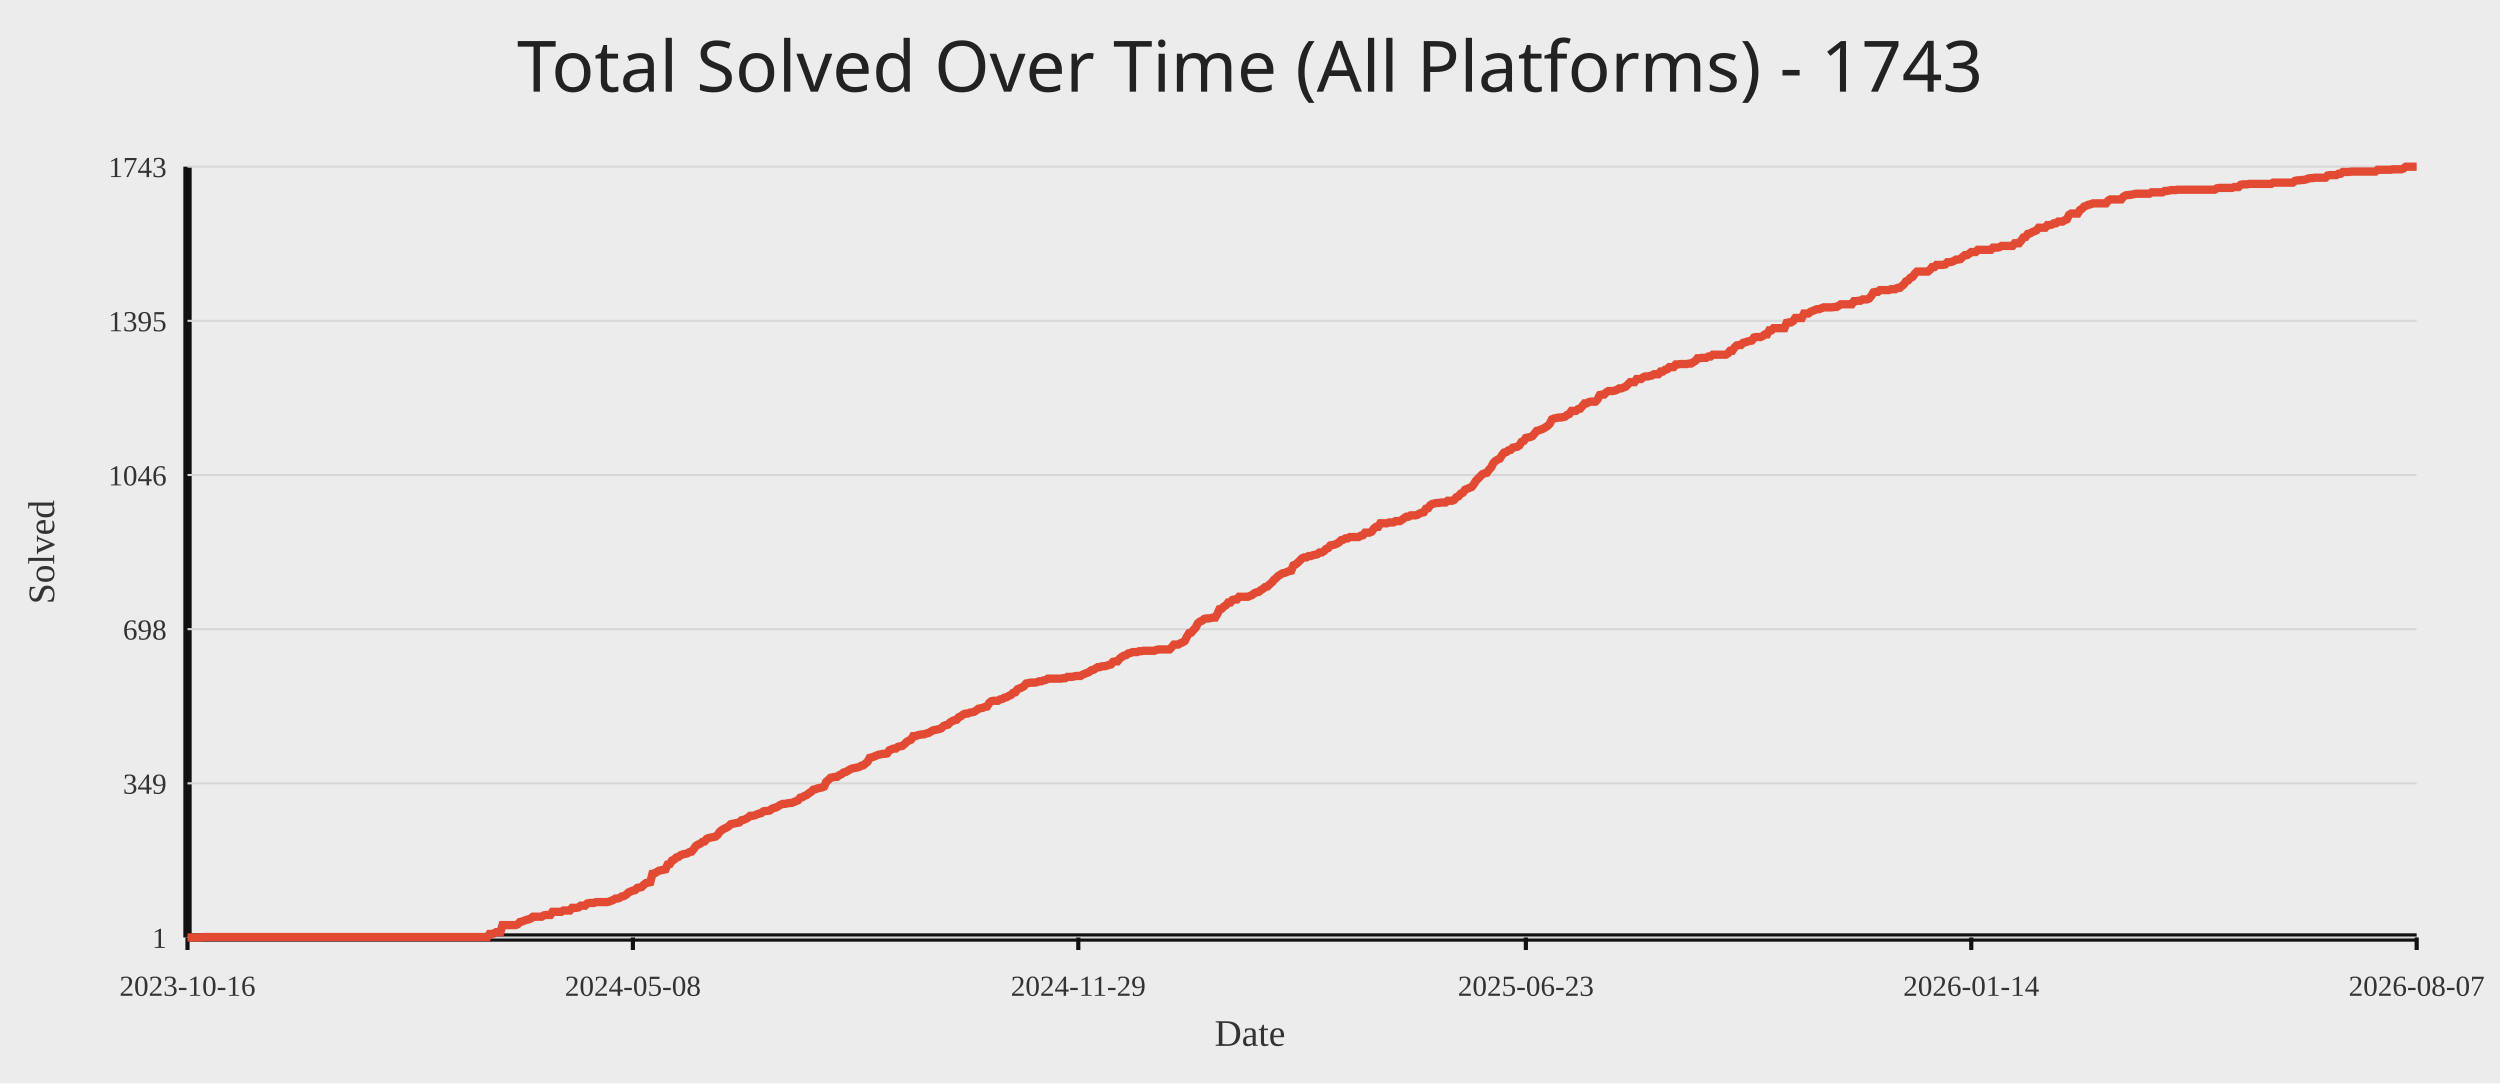
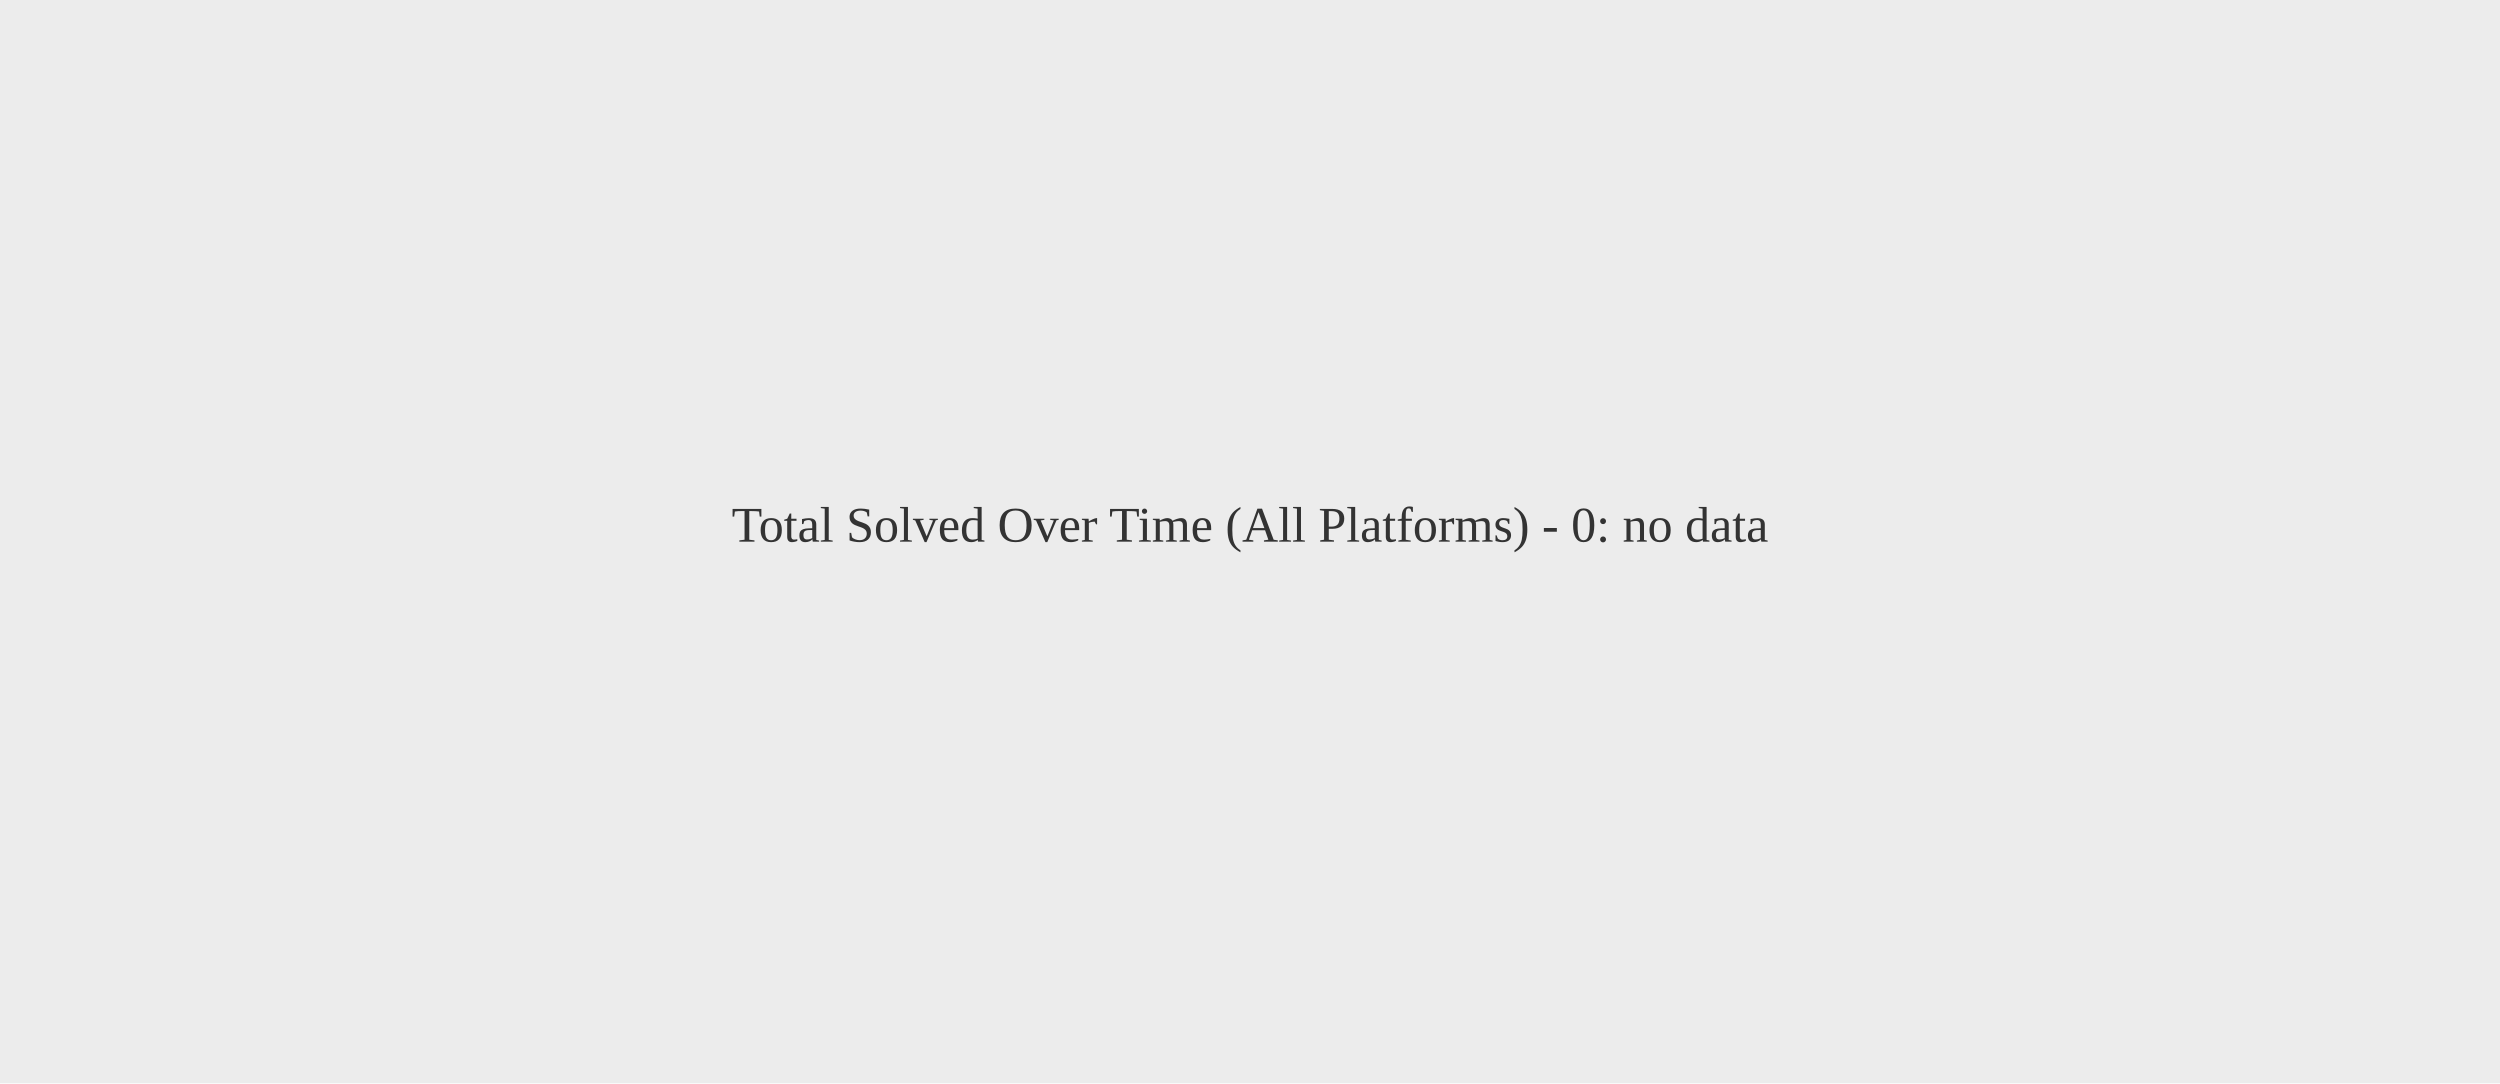
<svg xmlns="http://www.w3.org/2000/svg" width="1200" height="520">
  <rect width="100%" height="100%" fill="#ececec" />
-   <text x="50%" y="44" text-anchor="middle" fill="#222" font-size="34" font-family="Comic Sans MS, Segoe UI">Total Solved Over Time (All Platforms) - 1743</text>
-   <line x1="90" y1="450" x2="1160" y2="450" stroke="#111" stroke-width="4" />
-   <line x1="90" y1="80" x2="90" y2="450" stroke="#111" stroke-width="4" />
-   <line x1="90" y1="450.00" x2="1160" y2="450.00" stroke="#d7d7d7" stroke-width="1" />
-   <text x="80" y="455.00" text-anchor="end" fill="#333" font-size="14">1</text>
-   <line x1="90" y1="376.00" x2="1160" y2="376.00" stroke="#d7d7d7" stroke-width="1" />
-   <text x="80" y="381.00" text-anchor="end" fill="#333" font-size="14">349</text>
-   <line x1="90" y1="302.00" x2="1160" y2="302.00" stroke="#d7d7d7" stroke-width="1" />
-   <text x="80" y="307.00" text-anchor="end" fill="#333" font-size="14">698</text>
-   <line x1="90" y1="228.00" x2="1160" y2="228.00" stroke="#d7d7d7" stroke-width="1" />
-   <text x="80" y="233.00" text-anchor="end" fill="#333" font-size="14">1046</text>
-   <line x1="90" y1="154.00" x2="1160" y2="154.00" stroke="#d7d7d7" stroke-width="1" />
-   <text x="80" y="159.00" text-anchor="end" fill="#333" font-size="14">1395</text>
-   <line x1="90" y1="80.00" x2="1160" y2="80.00" stroke="#d7d7d7" stroke-width="1" />
-   <text x="80" y="85.00" text-anchor="end" fill="#333" font-size="14">1743</text>
-   <line x1="90.00" y1="450" x2="90.00" y2="456" stroke="#111" stroke-width="2" />
-   <text x="90.00" y="478" text-anchor="middle" fill="#333" font-size="14">2023-10-16</text>
-   <line x1="303.79" y1="450" x2="303.79" y2="456" stroke="#111" stroke-width="2" />
-   <text x="303.79" y="478" text-anchor="middle" fill="#333" font-size="14">2024-05-08</text>
-   <line x1="517.58" y1="450" x2="517.58" y2="456" stroke="#111" stroke-width="2" />
-   <text x="517.58" y="478" text-anchor="middle" fill="#333" font-size="14">2024-11-29</text>
-   <line x1="732.42" y1="450" x2="732.42" y2="456" stroke="#111" stroke-width="2" />
-   <text x="732.42" y="478" text-anchor="middle" fill="#333" font-size="14">2025-06-23</text>
-   <line x1="946.21" y1="450" x2="946.21" y2="456" stroke="#111" stroke-width="2" />
-   <text x="946.21" y="478" text-anchor="middle" fill="#333" font-size="14">2026-01-14</text>
-   <line x1="1160.00" y1="450" x2="1160.00" y2="456" stroke="#111" stroke-width="2" />
-   <text x="1160.00" y="478" text-anchor="middle" fill="#333" font-size="14">2026-08-07</text>
-   <polyline fill="none" stroke="#e24a33" stroke-width="4" points="90.00,450.00 91.04,450.00 92.09,450.00 93.13,450.00 94.17,450.00 95.21,450.00 96.26,450.00 97.30,449.79 98.34,449.79 99.39,449.79 100.43,449.79 101.47,449.79 102.51,449.79 103.56,449.79 104.60,449.79 105.64,449.79 106.69,449.79 107.73,449.79 108.77,449.79 109.81,449.79 110.86,449.79 111.90,449.79 112.94,449.79 113.99,449.79 115.03,449.79 116.07,449.79 117.12,449.79 118.16,449.79 119.20,449.79 120.24,449.79 121.29,449.79 122.33,449.79 123.37,449.79 124.42,449.79 125.46,449.79 126.50,449.79 127.54,449.79 128.59,449.79 129.63,449.79 130.67,449.79 131.72,449.79 132.76,449.79 133.80,449.79 134.84,449.79 135.89,449.79 136.93,449.79 137.97,449.79 139.02,449.79 140.06,449.79 141.10,449.79 142.14,449.79 143.19,449.79 144.23,449.79 145.27,449.79 146.32,449.79 147.36,449.79 148.40,449.79 149.44,449.79 150.49,449.79 151.53,449.79 152.57,449.79 153.62,449.79 154.66,449.79 155.70,449.79 156.74,449.79 157.79,449.79 158.83,449.79 159.87,449.79 160.92,449.79 161.96,449.79 163.00,449.79 164.04,449.79 165.09,449.79 166.13,449.79 167.17,449.79 168.22,449.79 169.26,449.79 170.30,449.79 171.35,449.79 172.39,449.79 173.43,449.79 174.47,449.79 175.52,449.79 176.56,449.79 177.60,449.79 178.65,449.79 179.69,449.79 180.73,449.79 181.77,449.79 182.82,449.79 183.86,449.79 184.90,449.79 185.95,449.79 186.99,449.79 188.03,449.79 189.07,449.79 190.12,449.79 191.16,449.79 192.20,449.79 193.25,449.79 194.29,449.79 195.33,449.79 196.37,449.79 197.42,449.79 198.46,449.79 199.50,449.79 200.55,449.79 201.59,449.79 202.63,449.79 203.67,449.79 204.72,449.79 205.76,449.79 206.80,449.79 207.85,449.79 208.89,449.79 209.93,449.79 210.97,449.79 212.02,449.79 213.06,449.79 214.10,449.79 215.15,449.79 216.19,449.79 217.23,449.79 218.27,449.79 219.32,449.79 220.36,449.79 221.40,449.79 222.45,449.79 223.49,449.79 224.53,449.79 225.58,449.79 226.62,449.79 227.66,449.79 228.70,449.79 229.75,449.79 230.79,449.79 231.83,449.79 232.88,449.79 233.92,449.79 234.96,448.30 236.00,448.30 237.05,448.09 238.09,447.45 239.13,447.45 240.18,447.45 241.22,444.05 242.26,444.05 243.30,444.05 244.35,444.05 245.39,444.05 246.43,444.05 247.48,444.05 248.52,443.63 249.56,442.57 250.60,442.35 251.65,441.93 252.69,441.50 253.73,441.29 254.78,440.87 255.82,440.02 256.86,440.02 257.90,440.02 258.95,440.02 259.99,440.02 261.03,439.38 262.08,439.17 263.12,439.17 264.16,439.17 265.20,437.68 266.25,437.68 267.29,437.68 268.33,437.68 269.38,437.68 270.42,437.04 271.46,437.04 272.50,437.04 273.55,437.04 274.59,435.77 275.63,435.77 276.68,435.77 277.72,435.56 278.76,434.71 279.81,434.71 280.85,434.71 281.89,433.65 282.93,433.43 283.98,433.43 285.02,433.43 286.06,433.01 287.11,433.01 288.15,433.01 289.19,433.01 290.23,433.01 291.28,433.01 292.32,432.80 293.36,432.37 294.41,431.95 295.45,431.31 296.49,431.31 297.53,430.88 298.58,430.25 299.62,430.03 300.66,429.40 301.71,428.34 302.75,427.91 303.79,427.49 304.83,427.27 305.88,426.21 306.92,426.00 307.96,425.79 309.01,424.72 310.05,423.87 311.09,423.66 312.13,423.45 313.18,419.41 314.22,419.20 315.26,418.56 316.31,417.93 317.35,417.72 318.39,417.50 319.43,417.29 320.48,414.95 321.52,414.74 322.56,413.04 323.61,412.62 324.65,411.56 325.69,411.34 326.73,410.49 327.78,410.07 328.82,409.86 329.86,409.64 330.91,409.01 331.95,408.79 332.99,407.52 334.04,406.03 335.08,405.40 336.12,404.97 337.16,404.12 338.21,403.91 339.25,402.63 340.29,402.21 341.34,402.00 342.38,401.79 343.42,401.57 344.46,400.72 345.51,399.24 346.55,398.39 347.59,397.75 348.64,397.32 349.68,396.69 350.72,395.63 351.76,395.41 352.81,395.20 353.85,394.99 354.89,394.78 355.94,393.71 356.98,393.50 358.02,393.08 359.06,392.44 360.11,391.59 361.15,391.59 362.19,391.38 363.24,390.95 364.28,390.53 365.32,390.32 366.36,389.47 367.41,389.25 368.45,389.25 369.49,389.04 370.54,388.19 371.58,387.77 372.62,387.55 373.66,386.92 374.71,386.28 375.75,385.86 376.79,385.86 377.84,385.64 378.88,385.43 379.92,385.43 380.96,385.01 382.01,384.58 383.05,384.16 384.09,382.88 385.14,382.67 386.18,382.03 387.22,381.61 388.27,380.76 389.31,380.12 390.35,379.06 391.39,378.85 392.44,378.42 393.48,378.21 394.52,378.00 395.57,377.57 396.61,375.24 397.65,374.39 398.69,373.32 399.74,373.11 400.78,372.90 401.82,372.90 402.87,372.05 403.91,371.62 404.95,370.77 405.99,370.56 407.04,369.93 408.08,369.29 409.12,368.86 410.17,368.65 411.21,368.44 412.25,368.23 413.29,367.59 414.34,367.38 415.38,366.53 416.42,365.68 417.47,363.77 418.51,363.55 419.55,363.13 420.59,362.70 421.64,362.28 422.68,362.07 423.72,361.85 424.77,361.85 425.81,361.64 426.85,360.15 427.89,359.73 428.94,359.31 429.98,359.31 431.02,358.46 432.07,358.24 433.11,358.03 434.15,357.18 435.19,356.12 436.24,355.48 437.28,355.06 438.32,353.36 439.37,353.36 440.41,352.93 441.45,352.72 442.50,352.51 443.54,352.51 444.58,352.08 445.62,351.87 446.67,351.23 447.71,350.60 448.75,350.38 449.80,350.17 450.84,349.96 451.88,349.54 452.92,348.47 453.97,348.05 455.01,347.84 456.05,346.77 457.10,346.14 458.14,345.71 459.18,345.50 460.22,344.23 461.27,343.80 462.31,342.95 463.35,342.53 464.40,342.53 465.44,342.10 466.48,341.89 467.52,341.68 468.57,341.04 469.61,340.19 470.65,339.98 471.70,339.76 472.74,339.34 473.78,339.13 474.82,337.43 475.87,336.58 476.91,336.37 477.95,336.37 479.00,336.37 480.04,335.73 481.08,335.52 482.12,334.88 483.17,334.67 484.21,334.03 485.25,333.61 486.30,332.54 487.34,332.33 488.38,330.84 489.42,330.42 490.47,329.99 491.51,329.36 492.55,328.08 493.60,327.87 494.64,327.66 495.68,327.66 496.73,327.66 497.77,327.45 498.81,327.02 499.85,327.02 500.90,326.60 501.94,326.38 502.98,325.75 504.03,325.75 505.07,325.75 506.11,325.75 507.15,325.75 508.20,325.75 509.24,325.75 510.28,325.53 511.33,325.53 512.37,324.90 513.41,324.90 514.45,324.90 515.50,324.68 516.54,324.47 517.58,324.47 518.63,324.47 519.67,323.83 520.71,323.41 521.75,322.99 522.80,322.56 523.84,321.71 524.88,321.50 525.93,320.86 526.97,320.22 528.01,320.22 529.05,319.80 530.10,319.80 531.14,319.59 532.18,319.16 533.23,318.95 534.27,317.68 535.31,317.46 536.35,317.46 537.40,316.19 538.44,315.34 539.48,314.70 540.53,314.49 541.57,313.64 542.61,313.43 543.65,313.00 544.70,313.00 545.74,313.00 546.78,312.58 547.83,312.58 548.87,312.37 549.91,312.37 550.96,312.37 552.00,312.37 553.04,312.37 554.08,312.37 555.13,311.94 556.17,311.73 557.21,311.73 558.26,311.73 559.30,311.73 560.34,311.73 561.38,311.73 562.43,310.67 563.47,309.39 564.51,309.39 565.56,309.39 566.60,308.75 567.64,308.33 568.68,307.69 569.73,305.57 570.77,303.87 571.81,303.66 572.86,302.38 573.90,301.32 574.94,299.20 575.98,298.35 577.03,297.92 578.07,297.07 579.11,296.86 580.16,296.86 581.20,296.65 582.24,296.44 583.28,296.44 584.33,294.74 585.37,292.40 586.41,292.19 587.46,291.13 588.50,290.49 589.54,289.21 590.58,289.21 591.63,287.94 592.67,287.73 593.71,287.73 594.76,286.45 595.80,286.45 596.84,286.45 597.88,286.45 598.93,286.45 599.97,286.03 601.01,285.60 602.06,284.75 603.10,284.33 604.14,284.12 605.19,283.27 606.23,282.63 607.27,281.78 608.31,281.57 609.36,280.51 610.40,279.66 611.44,278.38 612.49,277.53 613.53,276.47 614.57,275.83 615.61,275.20 616.66,274.98 617.70,274.56 618.74,274.13 619.79,273.92 620.83,271.37 621.87,270.95 622.91,270.10 623.96,269.04 625.00,267.97 626.04,267.55 627.09,267.55 628.13,266.91 629.17,266.91 630.21,266.49 631.26,266.27 632.30,266.06 633.34,265.21 634.39,265.21 635.43,264.58 636.47,263.51 637.51,263.09 638.56,261.81 639.60,261.60 640.64,261.39 641.69,260.96 642.73,260.33 643.77,259.27 644.81,259.05 645.86,258.42 646.90,258.42 647.94,257.78 648.99,257.78 650.03,257.78 651.07,257.78 652.12,257.78 653.16,257.14 654.20,256.93 655.24,255.65 656.29,255.65 657.33,255.65 658.37,255.23 659.42,253.74 660.46,252.89 661.50,252.89 662.54,251.19 663.59,251.19 664.63,251.19 665.67,251.19 666.72,250.77 667.76,250.77 668.80,250.77 669.84,250.13 670.89,250.13 671.93,250.13 672.97,249.49 674.02,248.65 675.06,248.01 676.10,248.01 677.14,247.37 678.19,247.37 679.23,247.37 680.27,247.16 681.32,246.52 682.36,246.10 683.40,245.88 684.44,244.18 685.49,243.97 686.53,242.49 687.57,241.85 688.62,241.64 689.66,241.42 690.70,241.42 691.74,241.21 692.79,241.21 693.83,241.21 694.87,240.36 695.92,240.36 696.96,240.36 698.00,239.94 699.04,238.66 700.09,238.24 701.13,236.96 702.17,236.54 703.22,235.05 704.26,234.63 705.30,234.20 706.35,233.78 707.39,232.50 708.43,230.80 709.47,229.74 710.52,228.68 711.56,227.62 712.60,227.19 713.65,226.98 714.69,225.49 715.73,224.43 716.77,222.31 717.82,221.25 718.86,220.61 719.90,220.18 720.95,218.48 721.99,217.21 723.03,217.00 724.07,216.15 725.12,215.94 726.16,214.87 727.20,214.66 728.25,214.45 729.29,213.81 730.33,212.11 731.37,211.69 732.42,210.20 733.46,209.99 734.50,209.78 735.55,209.35 736.59,208.08 737.63,206.80 738.67,206.59 739.72,206.17 740.76,205.74 741.80,205.10 742.85,204.47 743.89,203.40 744.93,201.28 745.97,200.86 747.02,200.64 748.06,200.43 749.10,200.43 750.15,200.22 751.19,200.01 752.23,199.16 753.27,198.73 754.32,197.24 755.36,197.24 756.40,197.24 757.45,196.39 758.49,196.18 759.53,194.91 760.58,193.63 761.62,193.63 762.66,193.00 763.70,192.78 764.75,192.78 765.79,192.78 766.83,191.72 767.88,189.60 768.92,189.39 769.96,189.39 771.00,188.32 772.05,187.69 773.09,187.69 774.13,187.69 775.18,187.47 776.22,187.05 777.26,186.41 778.30,186.41 779.35,185.99 780.39,185.56 781.43,184.50 782.48,183.44 783.52,183.44 784.56,183.44 785.60,181.95 786.65,181.95 787.69,181.95 788.73,181.10 789.78,180.68 790.82,180.68 791.86,180.46 792.90,180.25 793.95,179.62 794.99,179.62 796.03,179.62 797.08,178.34 798.12,178.34 799.16,177.49 800.20,177.28 801.25,176.22 802.29,176.22 803.33,176.22 804.38,174.94 805.42,174.94 806.46,174.73 807.50,174.73 808.55,174.73 809.59,174.73 810.63,174.52 811.68,174.52 812.72,173.88 813.76,173.24 814.81,171.97 815.85,171.97 816.89,171.76 817.93,171.76 818.98,171.76 820.02,171.12 821.06,171.12 822.11,170.27 823.15,170.27 824.19,170.27 825.23,170.27 826.28,170.27 827.32,170.27 828.36,170.27 829.41,169.63 830.45,168.36 831.49,168.36 832.53,166.87 833.58,165.81 834.62,165.60 835.66,165.60 836.71,164.54 837.75,164.32 838.79,163.90 839.83,163.69 840.88,163.47 841.92,161.99 842.96,161.77 844.01,161.77 845.05,161.77 846.09,161.35 847.13,160.50 848.18,160.50 849.22,158.59 850.26,158.59 851.31,157.53 852.35,157.53 853.39,157.53 854.43,157.53 855.48,157.53 856.52,157.53 857.56,154.98 858.61,154.76 859.65,154.76 860.69,154.13 861.73,152.64 862.78,152.64 863.82,152.64 864.86,152.64 865.91,150.52 866.95,150.52 867.99,150.52 869.04,149.67 870.08,149.24 871.12,148.82 872.16,148.39 873.21,148.39 874.25,147.97 875.29,147.54 876.34,147.54 877.38,147.54 878.42,147.54 879.46,147.54 880.51,147.33 881.55,147.33 882.59,146.69 883.64,146.06 884.68,146.06 885.72,146.06 886.76,146.06 887.81,146.06 888.85,146.06 889.89,144.57 890.94,144.57 891.98,144.36 893.02,144.36 894.06,143.72 895.11,143.72 896.15,143.72 897.19,143.30 898.24,142.02 899.28,140.32 900.32,140.11 901.36,140.11 902.41,139.26 903.45,139.26 904.49,139.26 905.54,139.26 906.58,139.26 907.62,138.83 908.66,138.83 909.71,138.83 910.75,138.20 911.79,138.20 912.84,137.35 913.88,136.50 914.92,135.01 915.96,134.59 917.01,133.31 918.05,132.89 919.09,131.40 920.14,130.34 921.18,130.34 922.22,130.34 923.27,130.34 924.31,130.34 925.35,130.34 926.39,129.49 927.44,128.21 928.48,128.21 929.52,127.15 930.57,127.15 931.61,127.15 932.65,127.15 933.69,126.94 934.74,125.88 935.78,125.88 936.82,125.67 937.87,125.24 938.91,124.60 939.95,124.60 940.99,124.39 942.04,123.33 943.08,122.48 944.12,122.48 945.17,121.84 946.21,120.99 947.25,120.99 948.29,120.99 949.34,119.93 950.38,119.93 951.42,119.93 952.47,119.93 953.51,119.93 954.55,119.93 955.59,119.93 956.64,118.87 957.68,118.87 958.72,118.87 959.77,118.66 960.81,118.02 961.85,118.02 962.89,118.02 963.94,118.02 964.98,118.02 966.02,118.02 967.07,116.75 968.11,116.75 969.15,116.75 970.19,115.47 971.24,113.98 972.28,113.77 973.32,112.28 974.37,112.07 975.41,111.44 976.45,111.01 977.50,110.59 978.54,109.31 979.58,109.31 980.62,109.31 981.67,109.31 982.71,108.04 983.75,108.04 984.80,107.82 985.84,107.19 986.88,107.19 987.92,106.34 988.97,106.34 990.01,106.34 991.05,105.70 992.10,105.28 993.14,103.15 994.18,102.51 995.22,102.51 996.27,102.51 997.31,102.51 998.35,100.82 999.40,100.18 1000.44,99.12 1001.48,98.69 1002.52,98.27 1003.57,98.05 1004.61,97.63 1005.65,97.63 1006.70,97.63 1007.74,97.63 1008.78,97.63 1009.82,97.63 1010.87,97.63 1011.91,96.35 1012.95,95.72 1014.00,95.72 1015.04,95.72 1016.08,95.72 1017.12,95.72 1018.17,95.72 1019.21,94.44 1020.25,93.81 1021.30,93.59 1022.34,93.59 1023.38,93.38 1024.42,93.17 1025.47,92.96 1026.51,92.96 1027.55,92.96 1028.60,92.96 1029.64,92.96 1030.68,92.96 1031.73,92.96 1032.77,92.32 1033.81,92.32 1034.85,92.32 1035.90,92.32 1036.94,92.32 1037.98,92.32 1039.03,91.68 1040.07,91.68 1041.11,91.47 1042.15,91.26 1043.20,91.26 1044.24,91.26 1045.28,91.04 1046.33,91.04 1047.37,91.04 1048.41,91.04 1049.45,91.04 1050.50,91.04 1051.54,91.04 1052.58,91.04 1053.63,91.04 1054.67,91.04 1055.71,91.04 1056.75,91.04 1057.80,91.04 1058.84,91.04 1059.88,91.04 1060.93,91.04 1061.97,91.04 1063.01,91.04 1064.05,90.41 1065.10,90.20 1066.14,90.20 1067.18,90.20 1068.23,90.20 1069.27,90.20 1070.31,90.20 1071.35,90.20 1072.40,89.77 1073.44,89.77 1074.48,89.77 1075.53,88.71 1076.57,88.50 1077.61,88.50 1078.65,88.50 1079.70,88.28 1080.74,88.28 1081.78,88.28 1082.83,88.28 1083.87,88.28 1084.91,88.28 1085.96,88.28 1087.00,88.28 1088.04,88.28 1089.08,88.28 1090.13,88.28 1091.17,87.65 1092.21,87.65 1093.26,87.65 1094.30,87.65 1095.34,87.65 1096.38,87.65 1097.43,87.65 1098.47,87.65 1099.51,87.65 1100.56,87.65 1101.60,86.80 1102.64,86.58 1103.68,86.58 1104.73,86.37 1105.77,86.37 1106.81,86.16 1107.86,85.73 1108.90,85.52 1109.94,85.52 1110.98,85.31 1112.03,85.31 1113.07,85.31 1114.11,85.31 1115.16,85.31 1116.20,85.31 1117.24,84.25 1118.28,84.04 1119.33,84.04 1120.37,84.04 1121.41,84.04 1122.46,83.40 1123.50,83.40 1124.54,82.55 1125.58,82.55 1126.63,82.55 1127.67,82.55 1128.71,82.34 1129.76,82.34 1130.80,82.34 1131.84,82.34 1132.88,82.34 1133.93,82.34 1134.97,82.34 1136.01,82.34 1137.06,82.34 1138.10,82.34 1139.14,82.34 1140.19,82.34 1141.23,81.49 1142.27,81.49 1143.31,81.49 1144.36,81.49 1145.40,81.49 1146.44,81.49 1147.49,81.49 1148.53,81.27 1149.57,81.27 1150.61,81.27 1151.66,81.27 1152.70,81.27 1153.74,80.85 1154.79,80.00 1155.83,80.00 1156.87,80.00 1157.91,80.00 1158.96,80.00 1160.00,80.00" />
-   <text x="50%" y="502" text-anchor="middle" fill="#333" font-size="18">Date</text>
-   <text x="26" y="265.00" transform="rotate(-90 26 265.00)" text-anchor="middle" fill="#333" font-size="18">Solved</text>
+   <text x="50%" y="50%" text-anchor="middle" fill="#333" font-size="24">Total Solved Over Time (All Platforms) - 0: no data</text>
</svg>
